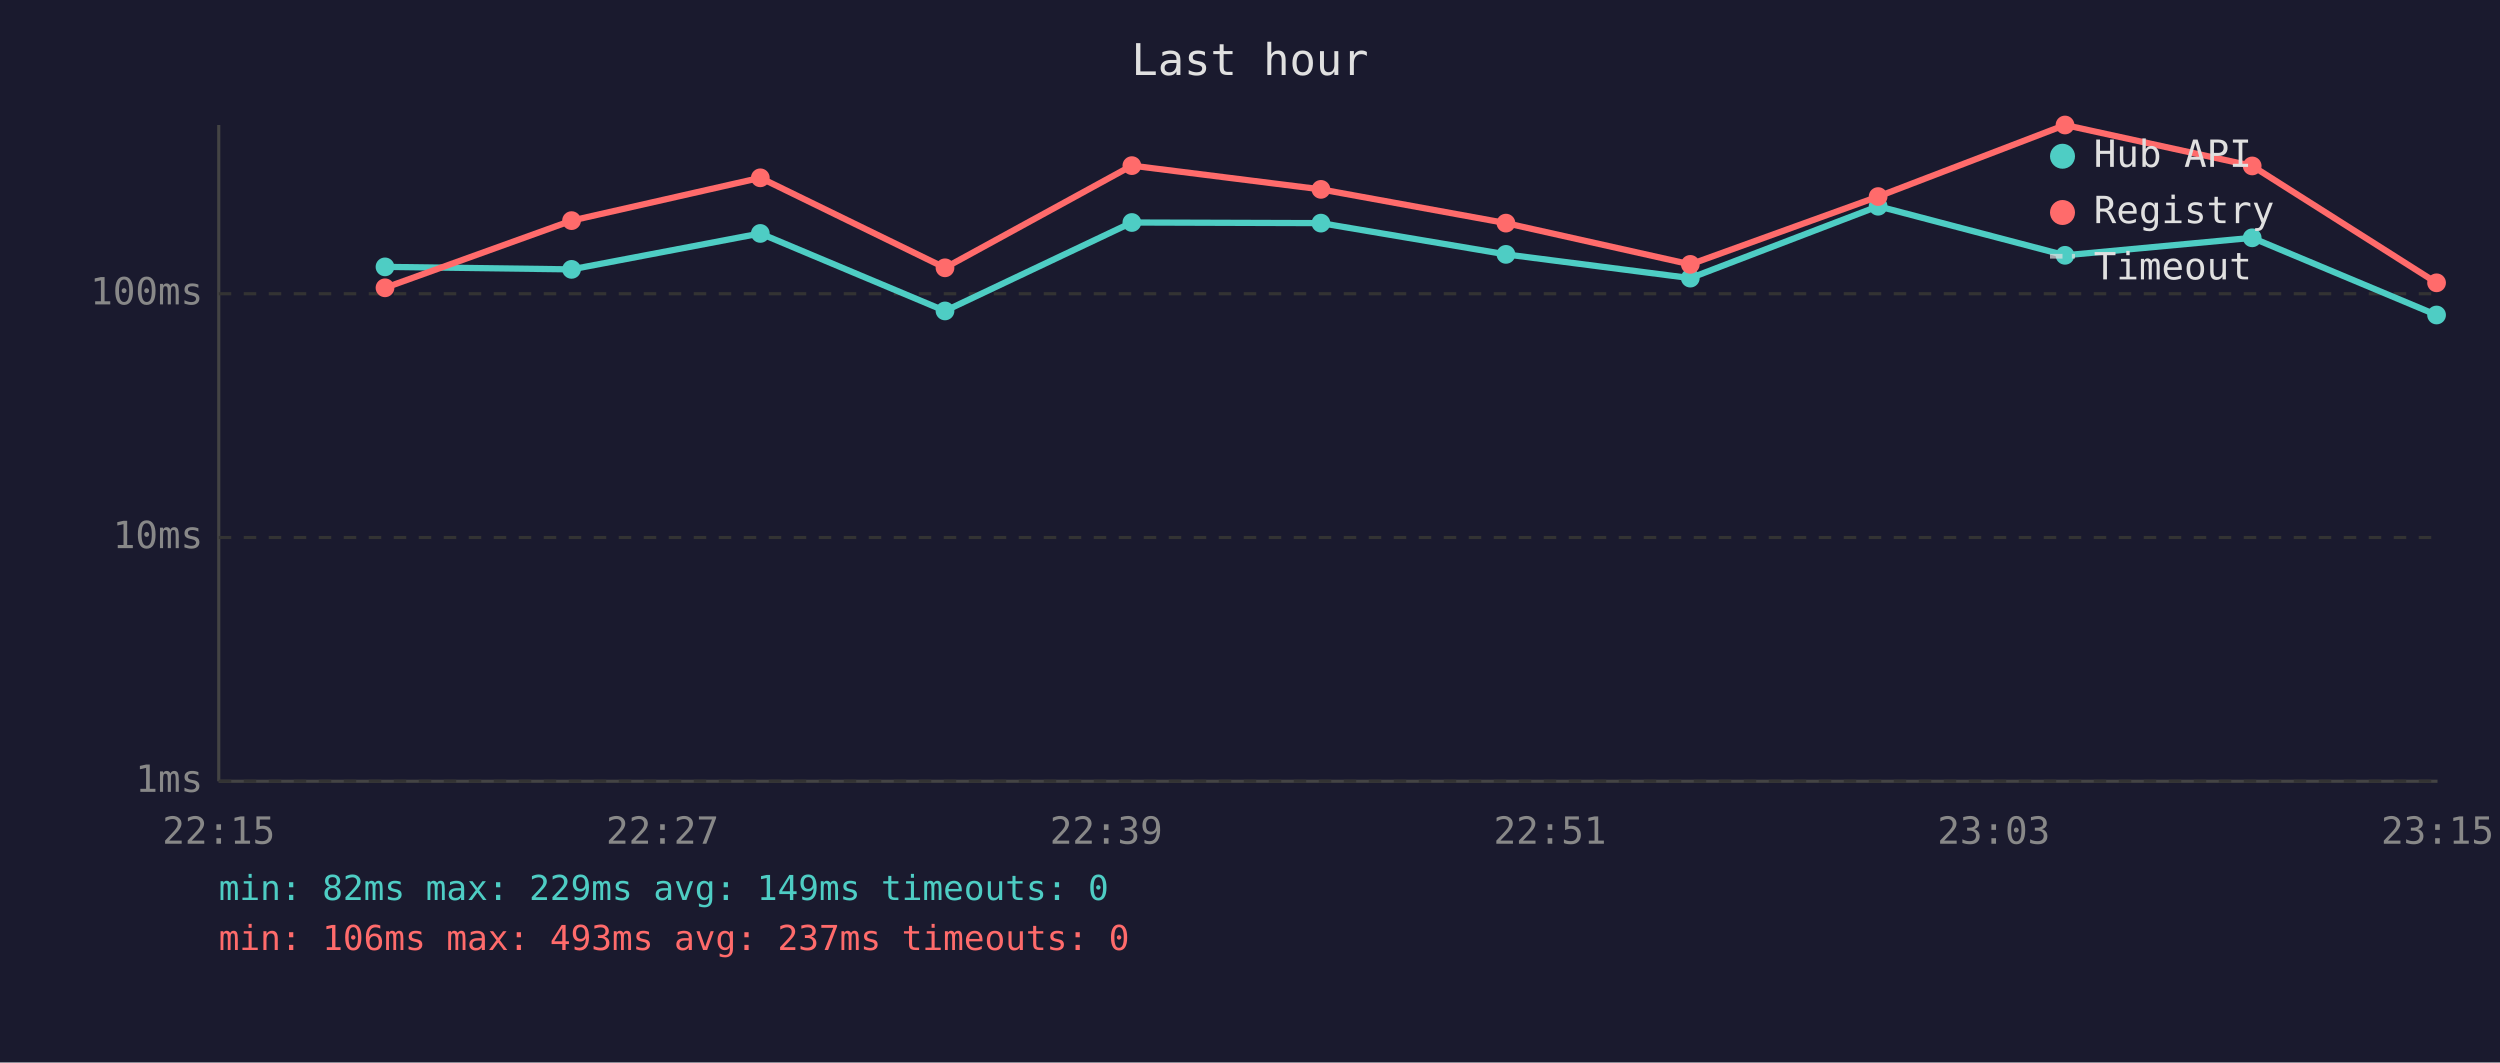
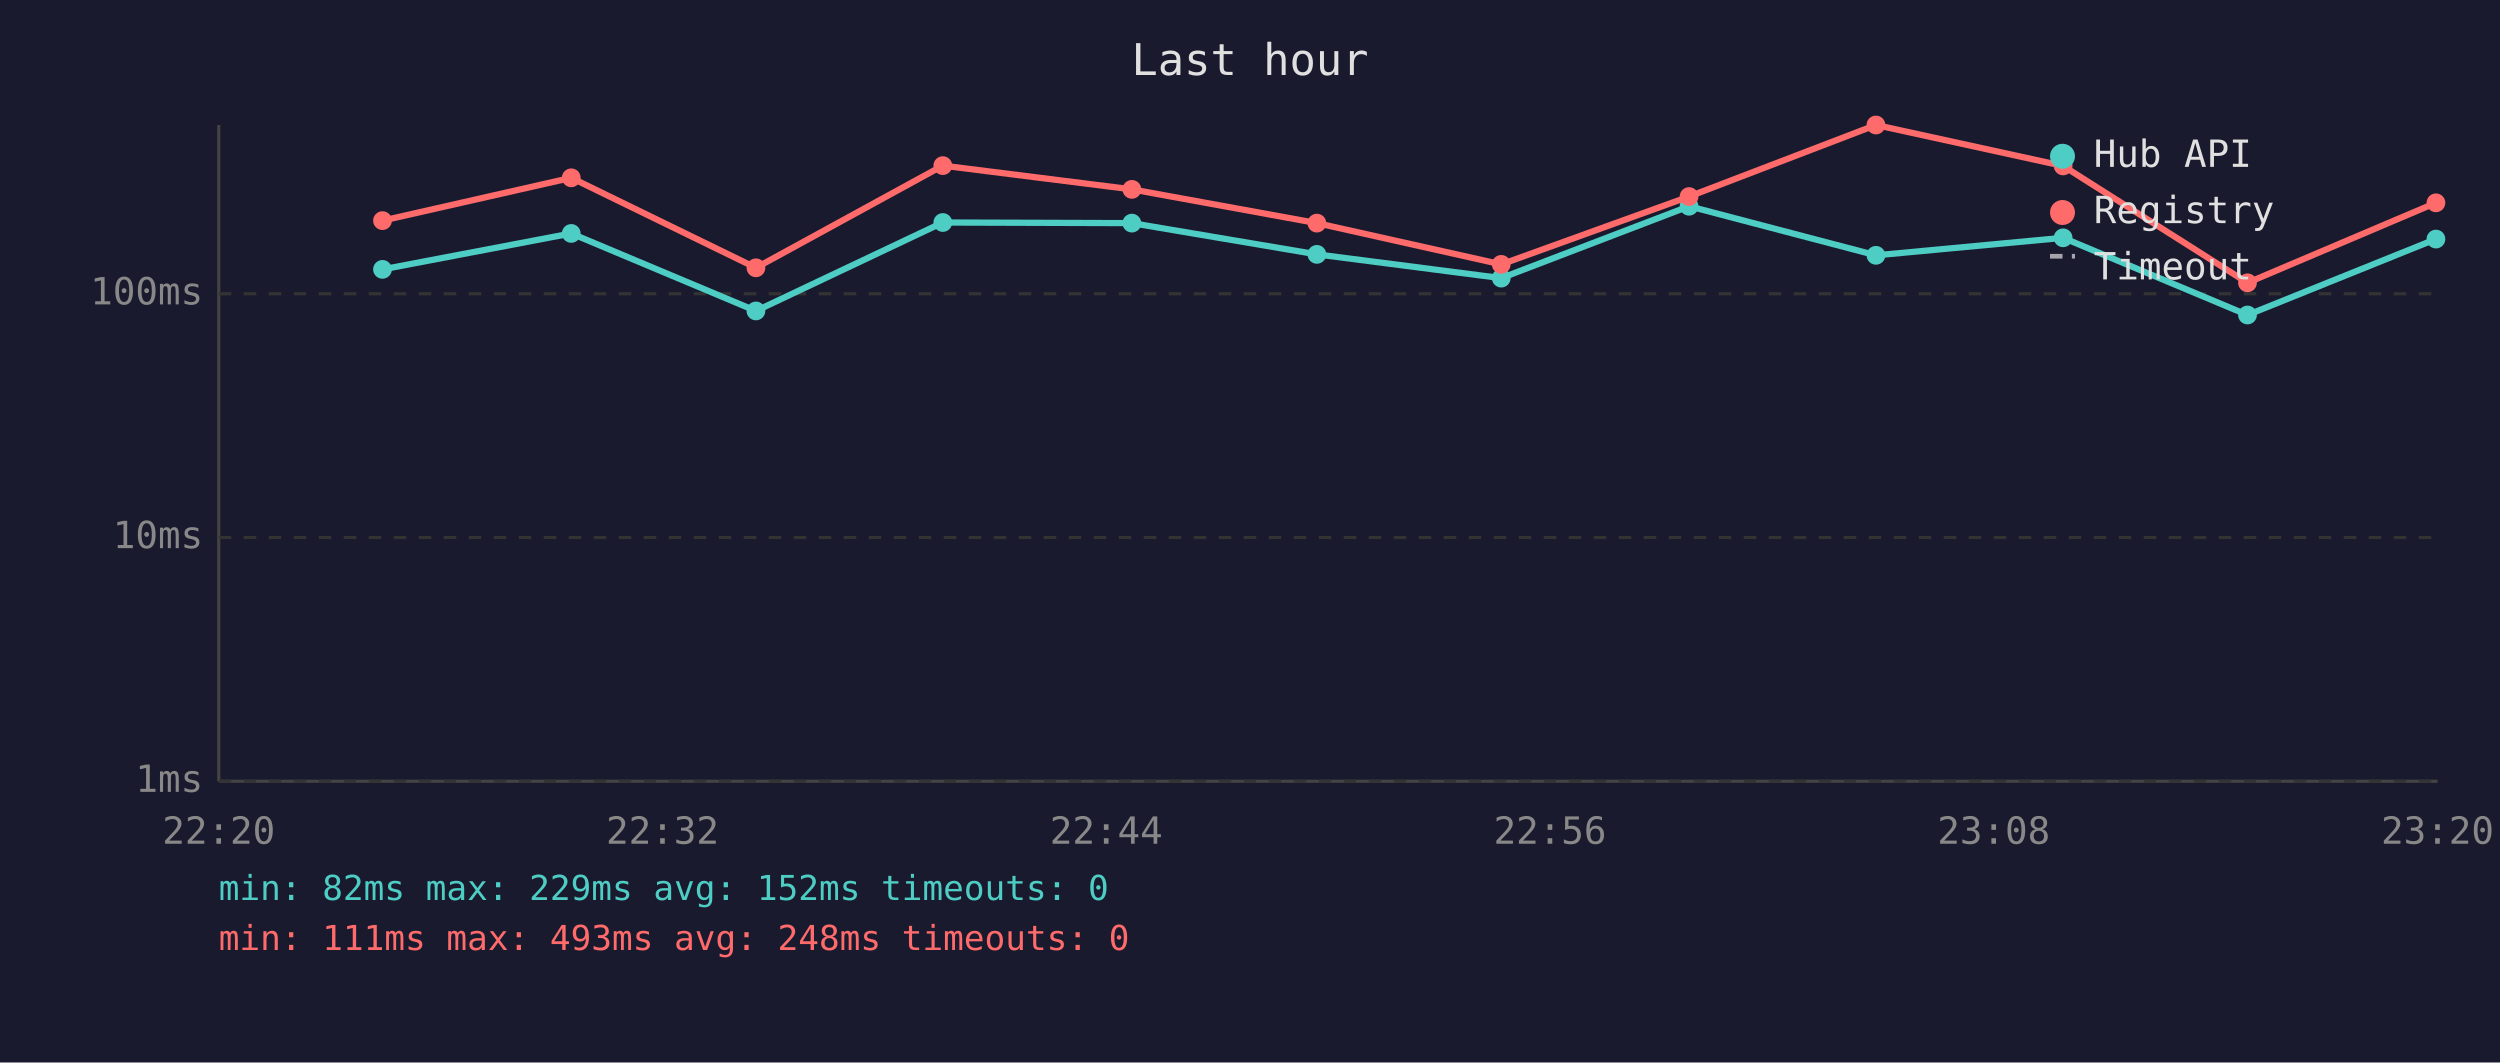
<svg xmlns="http://www.w3.org/2000/svg" viewBox="0 0 800 340" font-family="monospace" font-size="12">
  <rect width="800" height="340" fill="#1a1a2e" />
  <text x="400" y="24" fill="#e0e0e0" font-size="14" text-anchor="middle">Last hour</text>
  <line x1="70" y1="40" x2="70" y2="250" stroke="#444" stroke-width="1" />
  <line x1="70" y1="250" x2="780" y2="250" stroke="#444" stroke-width="1" />
  <line x1="70" y1="250" x2="780" y2="250" stroke="#333" stroke-width="1" stroke-dasharray="4" />
  <text x="65" y="250" fill="#888" text-anchor="end" dominant-baseline="middle">1ms</text>
  <line x1="70" y1="172" x2="780" y2="172" stroke="#333" stroke-width="1" stroke-dasharray="4" />
  <text x="65" y="172" fill="#888" text-anchor="end" dominant-baseline="middle">10ms</text>
  <line x1="70" y1="94" x2="780" y2="94" stroke="#333" stroke-width="1" stroke-dasharray="4" />
  <text x="65" y="94" fill="#888" text-anchor="end" dominant-baseline="middle">100ms</text>
-   <text x="70" y="270" fill="#888" text-anchor="middle">22:15</text>
-   <text x="212" y="270" fill="#888" text-anchor="middle">22:27</text>
-   <text x="354" y="270" fill="#888" text-anchor="middle">22:39</text>
-   <text x="496" y="270" fill="#888" text-anchor="middle">22:51</text>
-   <text x="638" y="270" fill="#888" text-anchor="middle">23:03</text>
-   <text x="780" y="270" fill="#888" text-anchor="middle">23:15</text>
-   <polyline points="123.2,85.4 182.9,86.2 243.3,74.7 302.4,99.5 362.2,71.2 422.7,71.4 481.9,81.4 540.9,89.0 601.0,66.0 660.8,81.7 720.7,76.1 779.7,100.8" fill="none" stroke="#4ecdc4" stroke-width="2" opacity="1" />
-   <circle cx="123.2" cy="85.4" r="3" fill="#4ecdc4" />
-   <circle cx="182.9" cy="86.2" r="3" fill="#4ecdc4" />
-   <circle cx="243.3" cy="74.7" r="3" fill="#4ecdc4" />
-   <circle cx="302.4" cy="99.5" r="3" fill="#4ecdc4" />
-   <circle cx="362.2" cy="71.2" r="3" fill="#4ecdc4" />
-   <circle cx="422.7" cy="71.4" r="3" fill="#4ecdc4" />
-   <circle cx="481.9" cy="81.4" r="3" fill="#4ecdc4" />
-   <circle cx="540.9" cy="89.0" r="3" fill="#4ecdc4" />
-   <circle cx="601.0" cy="66.0" r="3" fill="#4ecdc4" />
-   <circle cx="660.8" cy="81.7" r="3" fill="#4ecdc4" />
-   <circle cx="720.7" cy="76.1" r="3" fill="#4ecdc4" />
-   <circle cx="779.7" cy="100.8" r="3" fill="#4ecdc4" />
-   <polyline points="123.2,92.1 182.9,70.6 243.3,56.9 302.4,85.7 362.2,53.0 422.7,60.6 481.9,71.4 540.9,84.6 601.0,62.9 660.8,40.0 720.7,53.1 779.7,90.5" fill="none" stroke="#ff6b6b" stroke-width="2" opacity="1" />
-   <circle cx="123.2" cy="92.1" r="3" fill="#ff6b6b" />
-   <circle cx="182.9" cy="70.6" r="3" fill="#ff6b6b" />
-   <circle cx="243.3" cy="56.9" r="3" fill="#ff6b6b" />
-   <circle cx="302.4" cy="85.7" r="3" fill="#ff6b6b" />
-   <circle cx="362.2" cy="53.0" r="3" fill="#ff6b6b" />
-   <circle cx="422.7" cy="60.6" r="3" fill="#ff6b6b" />
-   <circle cx="481.9" cy="71.4" r="3" fill="#ff6b6b" />
-   <circle cx="540.9" cy="84.6" r="3" fill="#ff6b6b" />
-   <circle cx="601.0" cy="62.9" r="3" fill="#ff6b6b" />
-   <circle cx="660.8" cy="40.0" r="3" fill="#ff6b6b" />
-   <circle cx="720.7" cy="53.1" r="3" fill="#ff6b6b" />
-   <circle cx="779.7" cy="90.5" r="3" fill="#ff6b6b" />
+   <text x="70" y="270" fill="#888" text-anchor="middle">22:20</text>
+   <text x="212" y="270" fill="#888" text-anchor="middle">22:32</text>
+   <text x="354" y="270" fill="#888" text-anchor="middle">22:44</text>
+   <text x="496" y="270" fill="#888" text-anchor="middle">22:56</text>
+   <text x="638" y="270" fill="#888" text-anchor="middle">23:08</text>
+   <text x="780" y="270" fill="#888" text-anchor="middle">23:20</text>
+   <polyline points="122.4,86.2 182.8,74.7 241.9,99.5 301.7,71.2 362.2,71.4 421.4,81.4 480.4,89.0 540.5,66.0 600.3,81.7 660.2,76.1 719.2,100.8 779.5,76.5" fill="none" stroke="#4ecdc4" stroke-width="2" opacity="1" />
+   <circle cx="122.4" cy="86.2" r="3" fill="#4ecdc4" />
+   <circle cx="182.8" cy="74.7" r="3" fill="#4ecdc4" />
+   <circle cx="241.9" cy="99.5" r="3" fill="#4ecdc4" />
+   <circle cx="301.7" cy="71.2" r="3" fill="#4ecdc4" />
+   <circle cx="362.2" cy="71.4" r="3" fill="#4ecdc4" />
+   <circle cx="421.4" cy="81.4" r="3" fill="#4ecdc4" />
+   <circle cx="480.4" cy="89.0" r="3" fill="#4ecdc4" />
+   <circle cx="540.5" cy="66.0" r="3" fill="#4ecdc4" />
+   <circle cx="600.3" cy="81.7" r="3" fill="#4ecdc4" />
+   <circle cx="660.2" cy="76.1" r="3" fill="#4ecdc4" />
+   <circle cx="719.2" cy="100.8" r="3" fill="#4ecdc4" />
+   <circle cx="779.5" cy="76.5" r="3" fill="#4ecdc4" />
+   <polyline points="122.4,70.6 182.8,56.9 241.9,85.7 301.7,53.0 362.2,60.6 421.4,71.4 480.4,84.6 540.5,62.9 600.3,40.0 660.2,53.1 719.2,90.5 779.5,64.9" fill="none" stroke="#ff6b6b" stroke-width="2" opacity="1" />
+   <circle cx="122.4" cy="70.6" r="3" fill="#ff6b6b" />
+   <circle cx="182.8" cy="56.9" r="3" fill="#ff6b6b" />
+   <circle cx="241.9" cy="85.7" r="3" fill="#ff6b6b" />
+   <circle cx="301.7" cy="53.0" r="3" fill="#ff6b6b" />
+   <circle cx="362.2" cy="60.6" r="3" fill="#ff6b6b" />
+   <circle cx="421.4" cy="71.4" r="3" fill="#ff6b6b" />
+   <circle cx="480.4" cy="84.6" r="3" fill="#ff6b6b" />
+   <circle cx="540.5" cy="62.9" r="3" fill="#ff6b6b" />
+   <circle cx="600.3" cy="40.0" r="3" fill="#ff6b6b" />
+   <circle cx="660.2" cy="53.1" r="3" fill="#ff6b6b" />
+   <circle cx="719.2" cy="90.5" r="3" fill="#ff6b6b" />
+   <circle cx="779.5" cy="64.9" r="3" fill="#ff6b6b" />
  <circle cx="660" cy="50" r="4" fill="#4ecdc4" />
  <text x="670" y="50" fill="#e0e0e0" dominant-baseline="middle">Hub API</text>
  <circle cx="660" cy="68" r="4" fill="#ff6b6b" />
  <text x="670" y="68" fill="#e0e0e0" dominant-baseline="middle">Registry</text>
  <line x1="656" y1="82" x2="664" y2="82" stroke="#e0e0e0" stroke-width="1.5" stroke-dasharray="4,3" opacity="0.7" />
  <text x="670" y="86" fill="#e0e0e0" dominant-baseline="middle">Timeout</text>
-   <text x="70" y="288" fill="#4ecdc4" font-size="11">min: 82ms  max: 229ms  avg: 149ms  timeouts: 0</text>
-   <text x="70" y="304" fill="#ff6b6b" font-size="11">min: 106ms  max: 493ms  avg: 237ms  timeouts: 0</text>
+   <text x="70" y="288" fill="#4ecdc4" font-size="11">min: 82ms  max: 229ms  avg: 152ms  timeouts: 0</text>
+   <text x="70" y="304" fill="#ff6b6b" font-size="11">min: 111ms  max: 493ms  avg: 248ms  timeouts: 0</text>
</svg>
